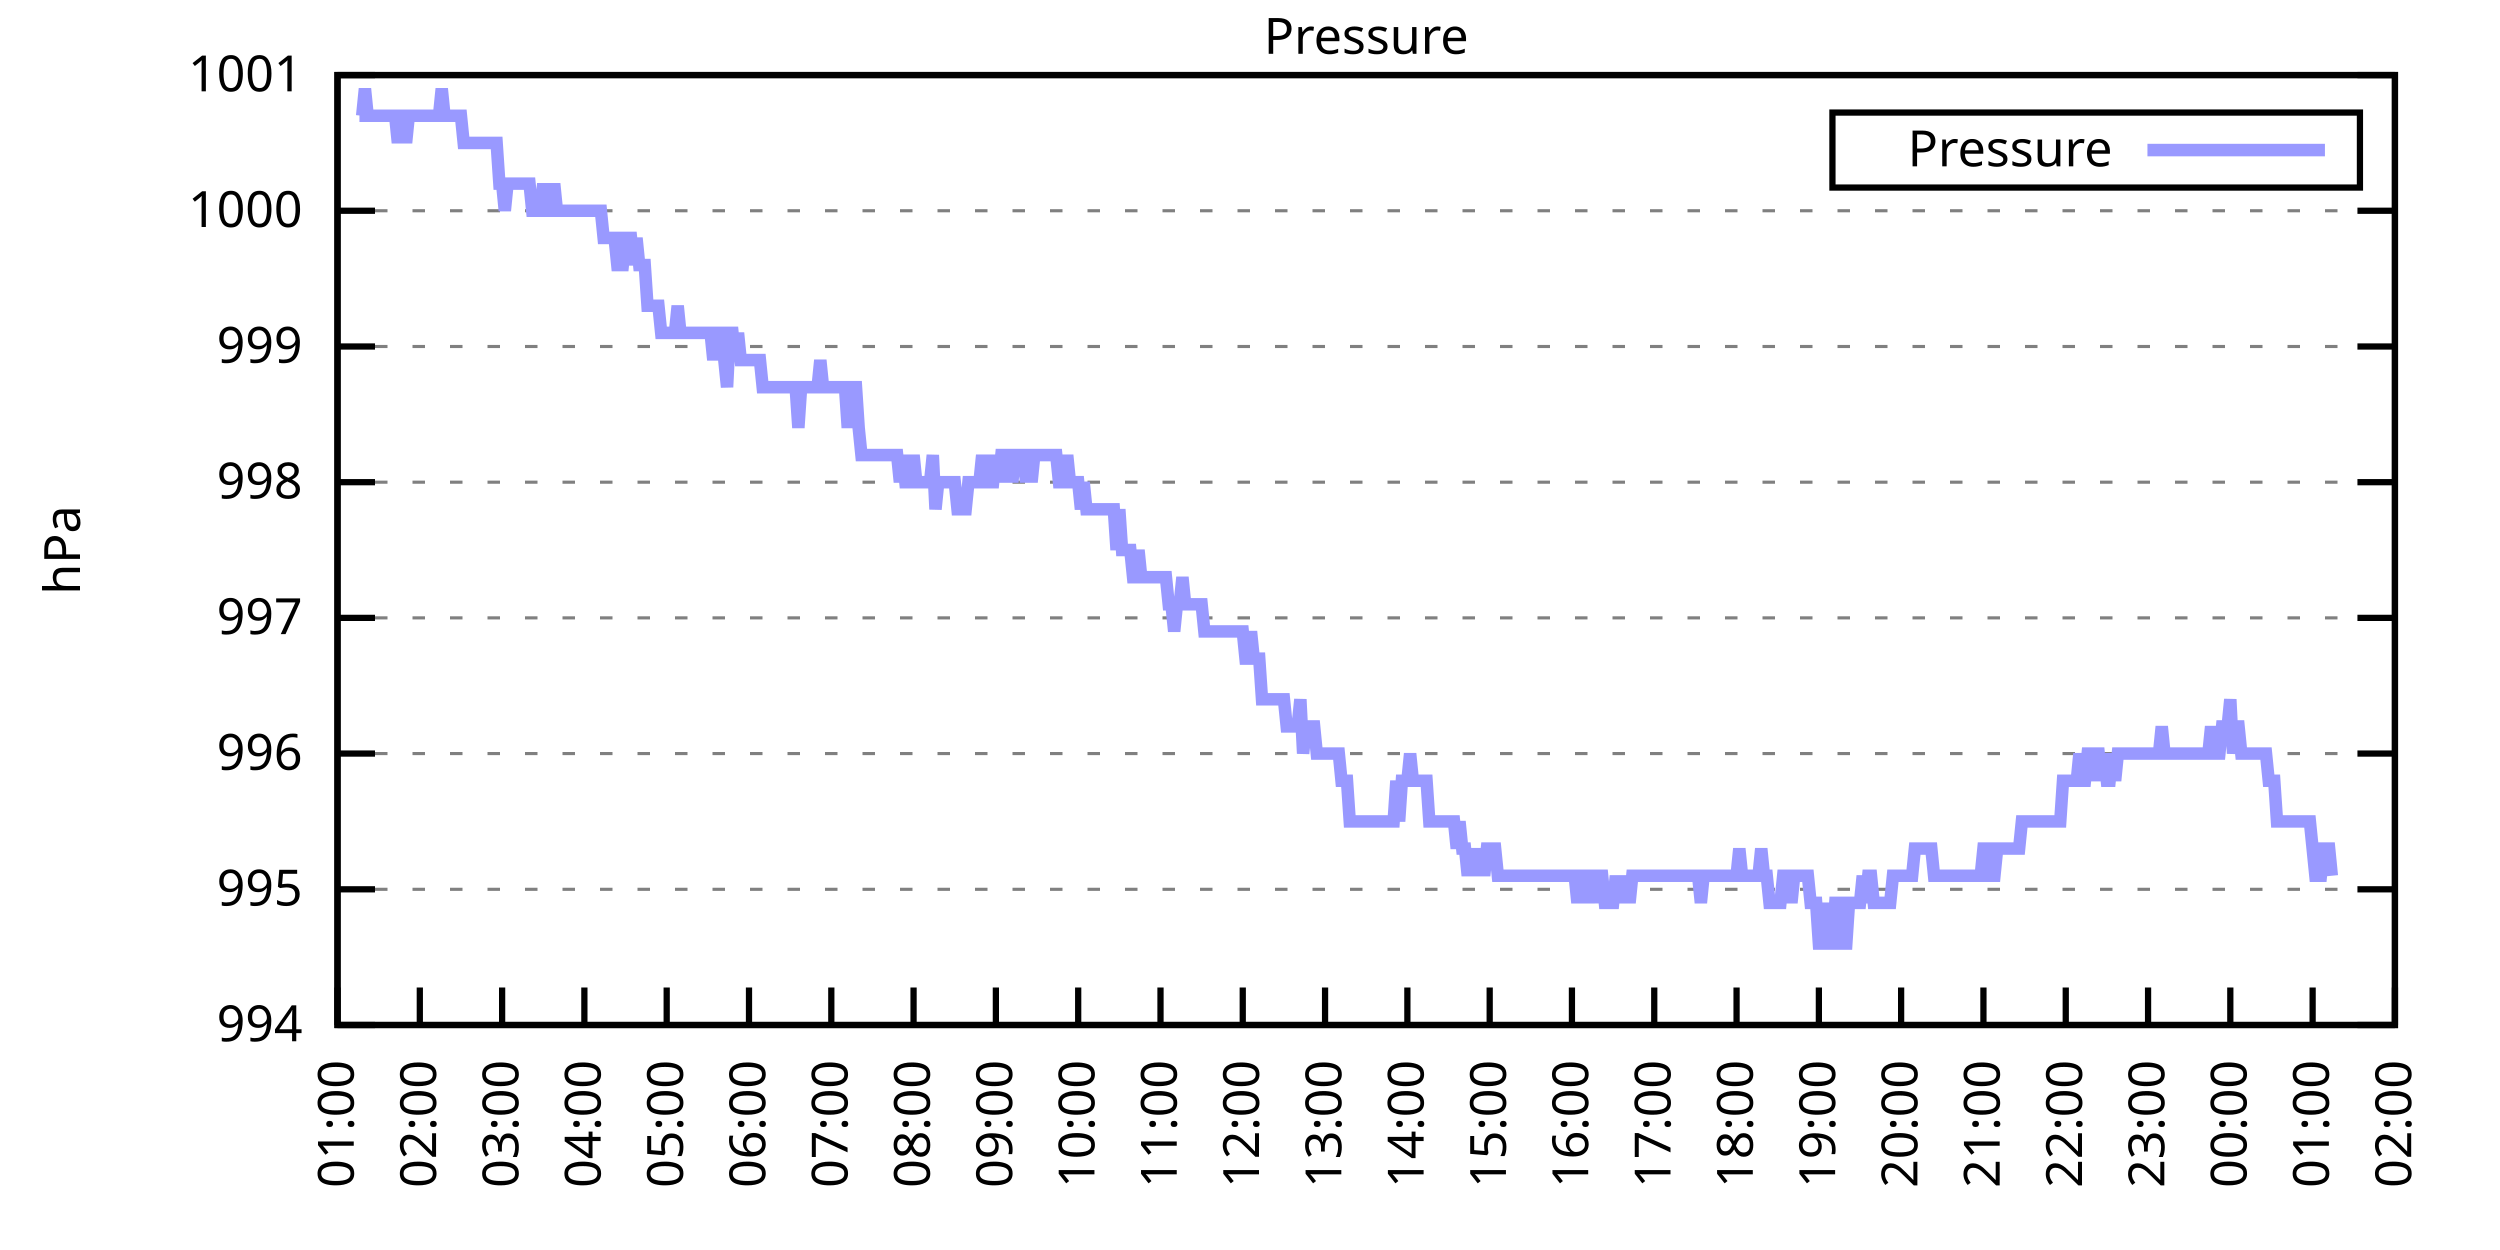
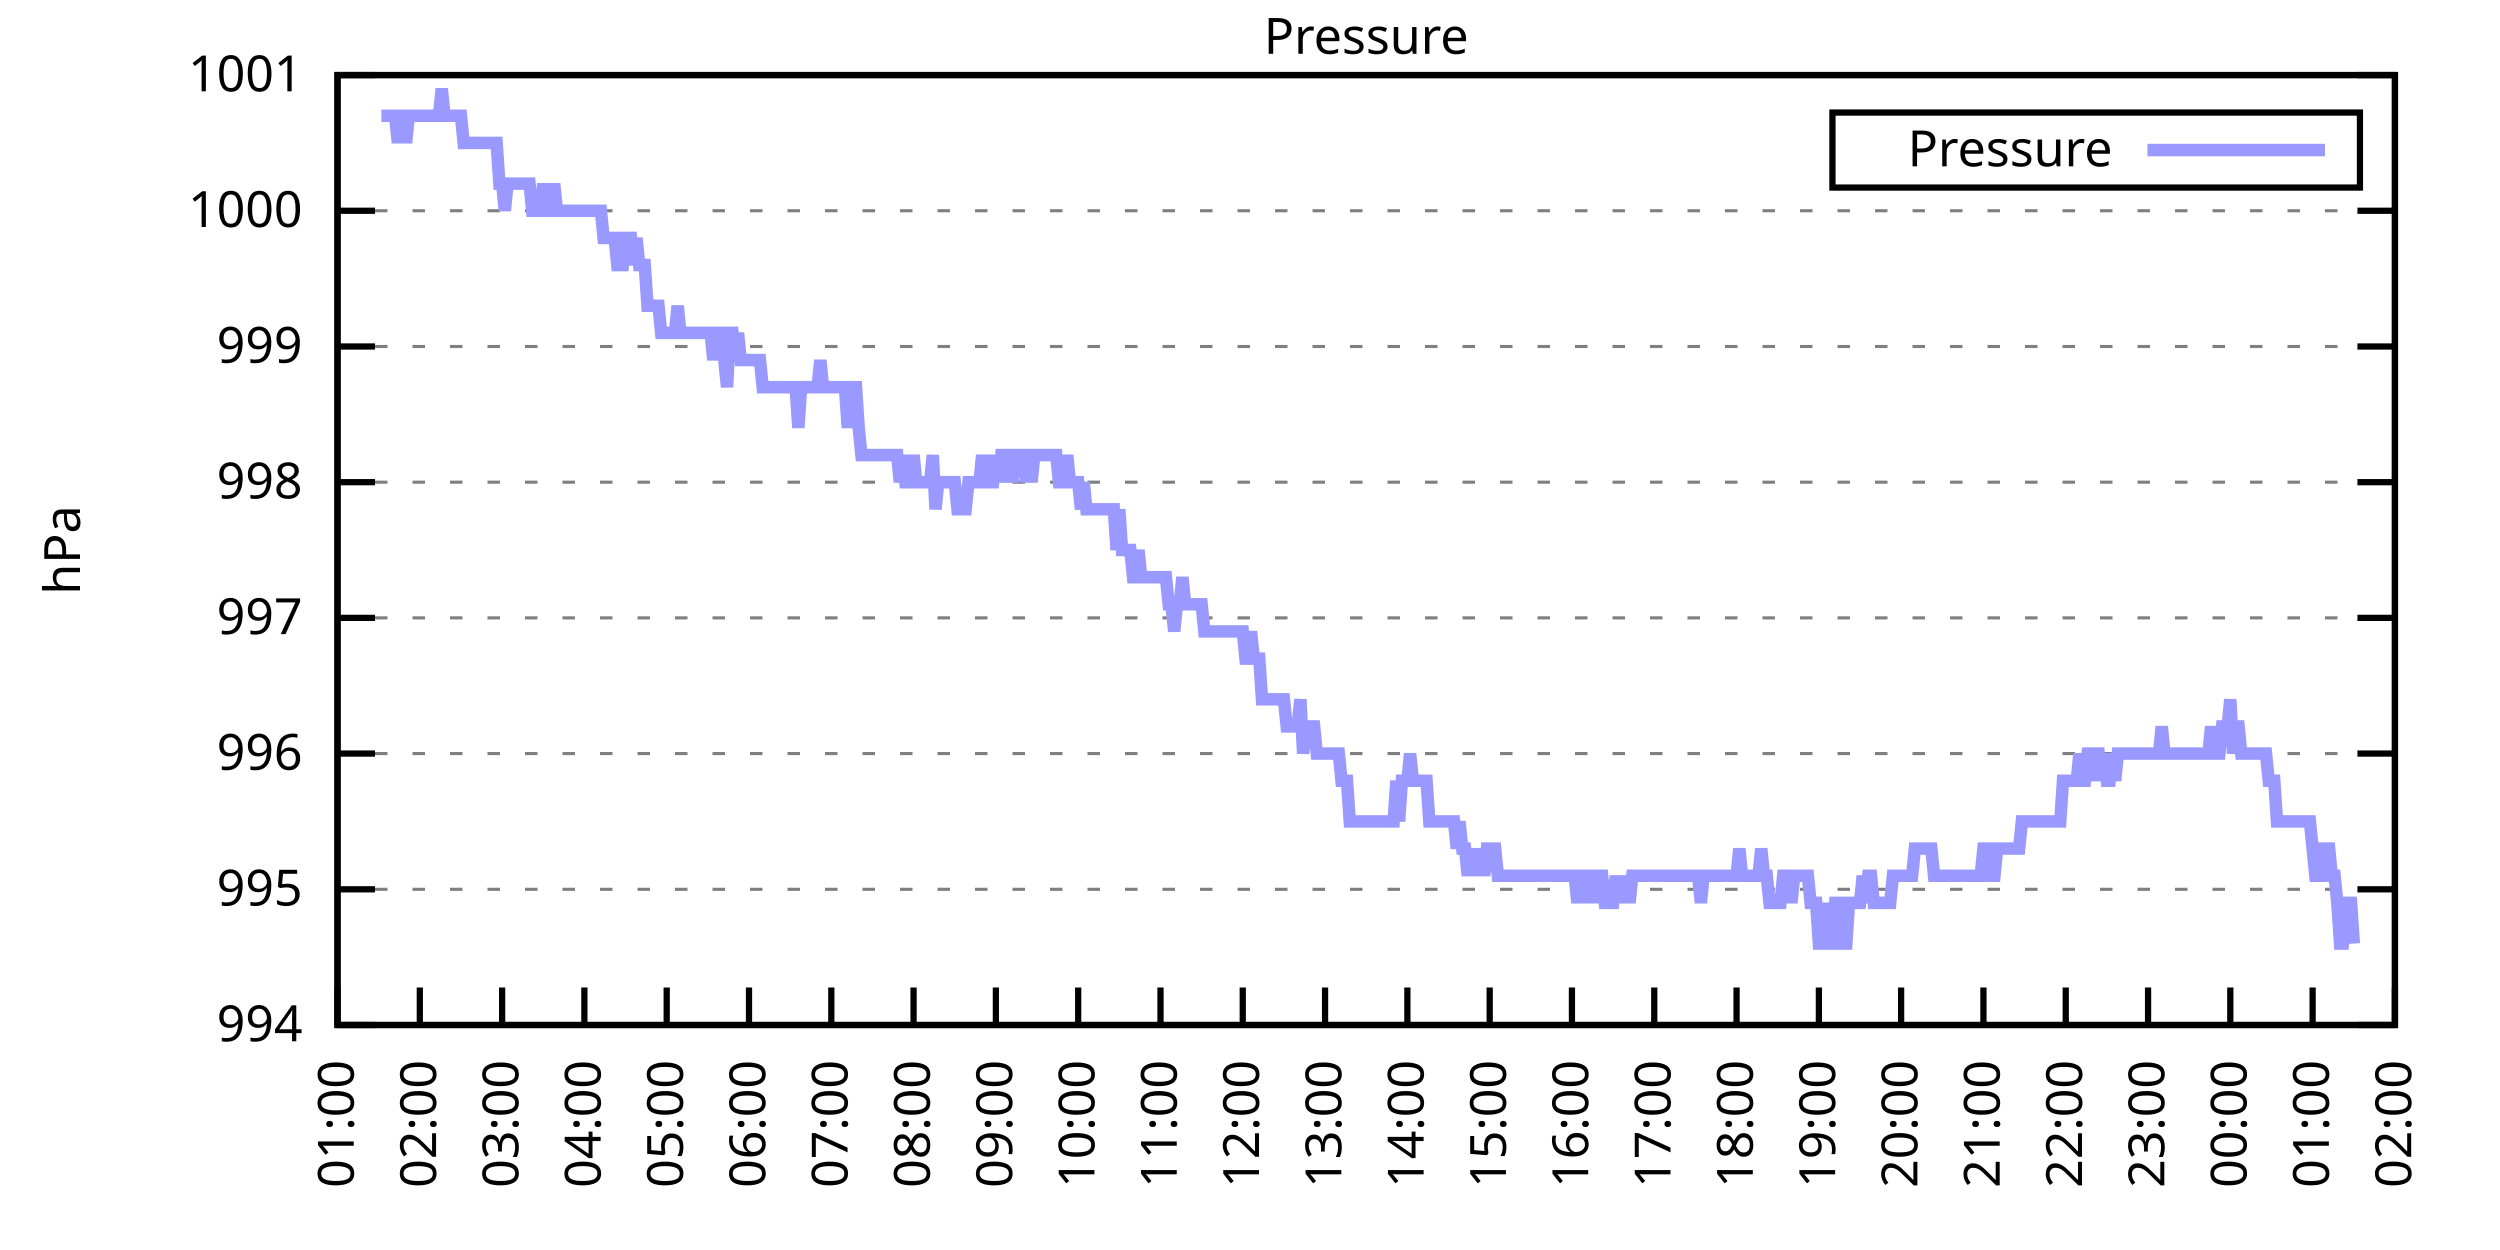
<svg xmlns="http://www.w3.org/2000/svg" xmlns:xlink="http://www.w3.org/1999/xlink" width="400" height="200" viewBox="0 0 400 200">
  <g id="gnuplot_canvas">
    <rect x="0" y="0" width="400" height="200" fill="none" />
    <defs>
      <circle id="gpDot" r="0.5" stroke-width="0.5" stroke="currentColor" />
      <path id="gpPt0" stroke-width="0.333" stroke="currentColor" d="M-1,0 h2 M0,-1 v2" />
      <path id="gpPt1" stroke-width="0.333" stroke="currentColor" d="M-1,-1 L1,1 M1,-1 L-1,1" />
      <path id="gpPt2" stroke-width="0.333" stroke="currentColor" d="M-1,0 L1,0 M0,-1 L0,1 M-1,-1 L1,1 M-1,1 L1,-1" />
      <rect id="gpPt3" stroke-width="0.333" stroke="currentColor" x="-1" y="-1" width="2" height="2" />
      <rect id="gpPt4" stroke-width="0.333" stroke="currentColor" fill="currentColor" x="-1" y="-1" width="2" height="2" />
      <circle id="gpPt5" stroke-width="0.333" stroke="currentColor" cx="0" cy="0" r="1" />
      <use xlink:href="#gpPt5" id="gpPt6" fill="currentColor" stroke="none" />
      <path id="gpPt7" stroke-width="0.333" stroke="currentColor" d="M0,-1.33 L-1.33,0.67 L1.33,0.67 z" />
      <use xlink:href="#gpPt7" id="gpPt8" fill="currentColor" stroke="none" />
      <use xlink:href="#gpPt7" id="gpPt9" stroke="currentColor" transform="rotate(180)" />
      <use xlink:href="#gpPt9" id="gpPt10" fill="currentColor" stroke="none" />
      <use xlink:href="#gpPt3" id="gpPt11" stroke="currentColor" transform="rotate(45)" />
      <use xlink:href="#gpPt11" id="gpPt12" fill="currentColor" stroke="none" />
      <path id="gpPt13" stroke-width="0.333" stroke="currentColor" d="M0,1.330 L1.265,0.411 L0.782,-1.067 L-0.782,-1.076 L-1.265,0.411 z" />
      <use xlink:href="#gpPt13" id="gpPt14" fill="currentColor" stroke="none" />
      <filter id="textbox" filterUnits="objectBoundingBox" x="0" y="0" height="1" width="1">
        <feFlood flood-color="white" flood-opacity="1" result="bgnd" />
        <feComposite in="SourceGraphic" in2="bgnd" operator="atop" />
      </filter>
      <filter id="greybox" filterUnits="objectBoundingBox" x="0" y="0" height="1" width="1">
        <feFlood flood-color="lightgrey" flood-opacity="1" result="grey" />
        <feComposite in="SourceGraphic" in2="grey" operator="atop" />
      </filter>
    </defs>
    <g fill="none" color="white" stroke="currentColor" stroke-width="1.00" stroke-linecap="butt" stroke-linejoin="miter">
</g>
    <g fill="none" color="black" stroke="currentColor" stroke-width="1.00" stroke-linecap="butt" stroke-linejoin="miter">
      <g stroke="none" shape-rendering="crispEdges">
        <polygon fill="rgb(255, 255, 255)" points="54.00,164.00 383.18,164.00 383.18,12.02 54.00,12.02 " />
      </g>
    </g>
    <g fill="none" color="black" stroke="currentColor" stroke-width="1.00" stroke-linecap="butt" stroke-linejoin="miter">
</g>
    <g fill="none" color="black" stroke="black" stroke-width="0.50" stroke-linecap="butt" stroke-linejoin="miter">
</g>
    <g fill="none" color="gray" stroke="currentColor" stroke-width="0.50" stroke-linecap="butt" stroke-linejoin="miter">
      <path stroke="gray" stroke-dasharray="2,4" class="gridline" d="M54.00,164.00 L383.19,164.00  " />
    </g>
    <g fill="none" color="gray" stroke="gray" stroke-width="1.00" stroke-linecap="butt" stroke-linejoin="miter">
</g>
    <g fill="none" color="black" stroke="currentColor" stroke-width="1.00" stroke-linecap="butt" stroke-linejoin="miter">
      <path stroke="black" d="M54.00,164.00 L60.00,164.00 M383.19,164.00 L377.19,164.00  " />
      <g transform="translate(48.40,166.60)" stroke="none" fill="black" font-family="Sans" font-size="8.00" text-anchor="end">
        <text>
          <tspan font-family="Sans"> 994</tspan>
        </text>
      </g>
    </g>
    <g fill="none" color="black" stroke="currentColor" stroke-width="1.00" stroke-linecap="butt" stroke-linejoin="miter">
</g>
    <g fill="none" color="black" stroke="black" stroke-width="0.50" stroke-linecap="butt" stroke-linejoin="miter">
</g>
    <g fill="none" color="gray" stroke="currentColor" stroke-width="0.50" stroke-linecap="butt" stroke-linejoin="miter">
      <path stroke="gray" stroke-dasharray="2,4" class="gridline" d="M54.00,142.29 L383.19,142.29  " />
    </g>
    <g fill="none" color="gray" stroke="gray" stroke-width="1.00" stroke-linecap="butt" stroke-linejoin="miter">
</g>
    <g fill="none" color="black" stroke="currentColor" stroke-width="1.00" stroke-linecap="butt" stroke-linejoin="miter">
      <path stroke="black" d="M54.00,142.29 L60.00,142.29 M383.19,142.29 L377.19,142.29  " />
      <g transform="translate(48.40,144.89)" stroke="none" fill="black" font-family="Sans" font-size="8.00" text-anchor="end">
        <text>
          <tspan font-family="Sans"> 995</tspan>
        </text>
      </g>
    </g>
    <g fill="none" color="black" stroke="currentColor" stroke-width="1.00" stroke-linecap="butt" stroke-linejoin="miter">
</g>
    <g fill="none" color="black" stroke="black" stroke-width="0.50" stroke-linecap="butt" stroke-linejoin="miter">
</g>
    <g fill="none" color="gray" stroke="currentColor" stroke-width="0.50" stroke-linecap="butt" stroke-linejoin="miter">
      <path stroke="gray" stroke-dasharray="2,4" class="gridline" d="M54.00,120.57 L383.19,120.57  " />
    </g>
    <g fill="none" color="gray" stroke="gray" stroke-width="1.00" stroke-linecap="butt" stroke-linejoin="miter">
</g>
    <g fill="none" color="black" stroke="currentColor" stroke-width="1.00" stroke-linecap="butt" stroke-linejoin="miter">
      <path stroke="black" d="M54.00,120.57 L60.00,120.57 M383.19,120.57 L377.19,120.57  " />
      <g transform="translate(48.40,123.17)" stroke="none" fill="black" font-family="Sans" font-size="8.00" text-anchor="end">
        <text>
          <tspan font-family="Sans"> 996</tspan>
        </text>
      </g>
    </g>
    <g fill="none" color="black" stroke="currentColor" stroke-width="1.00" stroke-linecap="butt" stroke-linejoin="miter">
</g>
    <g fill="none" color="black" stroke="black" stroke-width="0.50" stroke-linecap="butt" stroke-linejoin="miter">
</g>
    <g fill="none" color="gray" stroke="currentColor" stroke-width="0.50" stroke-linecap="butt" stroke-linejoin="miter">
      <path stroke="gray" stroke-dasharray="2,4" class="gridline" d="M54.00,98.86 L383.19,98.86  " />
    </g>
    <g fill="none" color="gray" stroke="gray" stroke-width="1.00" stroke-linecap="butt" stroke-linejoin="miter">
</g>
    <g fill="none" color="black" stroke="currentColor" stroke-width="1.00" stroke-linecap="butt" stroke-linejoin="miter">
      <path stroke="black" d="M54.00,98.86 L60.00,98.86 M383.19,98.86 L377.19,98.86  " />
      <g transform="translate(48.40,101.46)" stroke="none" fill="black" font-family="Sans" font-size="8.00" text-anchor="end">
        <text>
          <tspan font-family="Sans"> 997</tspan>
        </text>
      </g>
    </g>
    <g fill="none" color="black" stroke="currentColor" stroke-width="1.00" stroke-linecap="butt" stroke-linejoin="miter">
</g>
    <g fill="none" color="black" stroke="black" stroke-width="0.50" stroke-linecap="butt" stroke-linejoin="miter">
</g>
    <g fill="none" color="gray" stroke="currentColor" stroke-width="0.50" stroke-linecap="butt" stroke-linejoin="miter">
      <path stroke="gray" stroke-dasharray="2,4" class="gridline" d="M54.00,77.15 L383.19,77.15  " />
    </g>
    <g fill="none" color="gray" stroke="gray" stroke-width="1.00" stroke-linecap="butt" stroke-linejoin="miter">
</g>
    <g fill="none" color="black" stroke="currentColor" stroke-width="1.00" stroke-linecap="butt" stroke-linejoin="miter">
      <path stroke="black" d="M54.00,77.15 L60.00,77.15 M383.19,77.15 L377.19,77.15  " />
      <g transform="translate(48.40,79.75)" stroke="none" fill="black" font-family="Sans" font-size="8.00" text-anchor="end">
        <text>
          <tspan font-family="Sans"> 998</tspan>
        </text>
      </g>
    </g>
    <g fill="none" color="black" stroke="currentColor" stroke-width="1.00" stroke-linecap="butt" stroke-linejoin="miter">
</g>
    <g fill="none" color="black" stroke="black" stroke-width="0.50" stroke-linecap="butt" stroke-linejoin="miter">
</g>
    <g fill="none" color="gray" stroke="currentColor" stroke-width="0.50" stroke-linecap="butt" stroke-linejoin="miter">
      <path stroke="gray" stroke-dasharray="2,4" class="gridline" d="M54.00,55.44 L383.19,55.44  " />
    </g>
    <g fill="none" color="gray" stroke="gray" stroke-width="1.00" stroke-linecap="butt" stroke-linejoin="miter">
</g>
    <g fill="none" color="black" stroke="currentColor" stroke-width="1.00" stroke-linecap="butt" stroke-linejoin="miter">
      <path stroke="black" d="M54.00,55.44 L60.00,55.44 M383.19,55.44 L377.19,55.44  " />
      <g transform="translate(48.40,58.04)" stroke="none" fill="black" font-family="Sans" font-size="8.00" text-anchor="end">
        <text>
          <tspan font-family="Sans"> 999</tspan>
        </text>
      </g>
    </g>
    <g fill="none" color="black" stroke="currentColor" stroke-width="1.00" stroke-linecap="butt" stroke-linejoin="miter">
</g>
    <g fill="none" color="black" stroke="black" stroke-width="0.50" stroke-linecap="butt" stroke-linejoin="miter">
</g>
    <g fill="none" color="gray" stroke="currentColor" stroke-width="0.50" stroke-linecap="butt" stroke-linejoin="miter">
      <path stroke="gray" stroke-dasharray="2,4" class="gridline" d="M54.00,33.72 L383.19,33.72  " />
    </g>
    <g fill="none" color="gray" stroke="gray" stroke-width="1.00" stroke-linecap="butt" stroke-linejoin="miter">
</g>
    <g fill="none" color="black" stroke="currentColor" stroke-width="1.00" stroke-linecap="butt" stroke-linejoin="miter">
      <path stroke="black" d="M54.00,33.72 L60.00,33.72 M383.19,33.72 L377.19,33.72  " />
      <g transform="translate(48.40,36.32)" stroke="none" fill="black" font-family="Sans" font-size="8.00" text-anchor="end">
        <text>
          <tspan font-family="Sans"> 1000</tspan>
        </text>
      </g>
    </g>
    <g fill="none" color="black" stroke="currentColor" stroke-width="1.00" stroke-linecap="butt" stroke-linejoin="miter">
</g>
    <g fill="none" color="black" stroke="black" stroke-width="0.50" stroke-linecap="butt" stroke-linejoin="miter">
</g>
    <g fill="none" color="gray" stroke="currentColor" stroke-width="0.50" stroke-linecap="butt" stroke-linejoin="miter">
      <path stroke="gray" stroke-dasharray="2,4" class="gridline" d="M54.00,12.01 L383.19,12.01  " />
    </g>
    <g fill="none" color="gray" stroke="gray" stroke-width="1.00" stroke-linecap="butt" stroke-linejoin="miter">
</g>
    <g fill="none" color="black" stroke="currentColor" stroke-width="1.00" stroke-linecap="butt" stroke-linejoin="miter">
      <path stroke="black" d="M54.00,12.01 L60.00,12.01 M383.19,12.01 L377.19,12.01  " />
      <g transform="translate(48.40,14.61)" stroke="none" fill="black" font-family="Sans" font-size="8.00" text-anchor="end">
        <text>
          <tspan font-family="Sans"> 1001</tspan>
        </text>
      </g>
    </g>
    <g fill="none" color="black" stroke="currentColor" stroke-width="1.00" stroke-linecap="butt" stroke-linejoin="miter">
      <path stroke="black" d="M54.00,164.00 L54.00,158.00  " />
      <g transform="translate(56.60,169.60) rotate(270.00)" stroke="none" fill="black" font-family="Sans" font-size="8.00" text-anchor="end">
        <text>
          <tspan font-family="Sans">01:00</tspan>
        </text>
      </g>
    </g>
    <g fill="none" color="black" stroke="currentColor" stroke-width="1.00" stroke-linecap="butt" stroke-linejoin="miter">
      <path stroke="black" d="M67.17,164.00 L67.17,158.00  " />
      <g transform="translate(69.77,169.60) rotate(270.00)" stroke="none" fill="black" font-family="Sans" font-size="8.00" text-anchor="end">
        <text>
          <tspan font-family="Sans">02:00</tspan>
        </text>
      </g>
    </g>
    <g fill="none" color="black" stroke="currentColor" stroke-width="1.00" stroke-linecap="butt" stroke-linejoin="miter">
      <path stroke="black" d="M80.34,164.00 L80.34,158.00  " />
      <g transform="translate(82.94,169.60) rotate(270.00)" stroke="none" fill="black" font-family="Sans" font-size="8.00" text-anchor="end">
        <text>
          <tspan font-family="Sans">03:00</tspan>
        </text>
      </g>
    </g>
    <g fill="none" color="black" stroke="currentColor" stroke-width="1.00" stroke-linecap="butt" stroke-linejoin="miter">
      <path stroke="black" d="M93.50,164.00 L93.50,158.00  " />
      <g transform="translate(96.10,169.60) rotate(270.00)" stroke="none" fill="black" font-family="Sans" font-size="8.00" text-anchor="end">
        <text>
          <tspan font-family="Sans">04:00</tspan>
        </text>
      </g>
    </g>
    <g fill="none" color="black" stroke="currentColor" stroke-width="1.00" stroke-linecap="butt" stroke-linejoin="miter">
      <path stroke="black" d="M106.67,164.00 L106.67,158.00  " />
      <g transform="translate(109.27,169.60) rotate(270.00)" stroke="none" fill="black" font-family="Sans" font-size="8.00" text-anchor="end">
        <text>
          <tspan font-family="Sans">05:00</tspan>
        </text>
      </g>
    </g>
    <g fill="none" color="black" stroke="currentColor" stroke-width="1.00" stroke-linecap="butt" stroke-linejoin="miter">
      <path stroke="black" d="M119.84,164.00 L119.84,158.00  " />
      <g transform="translate(122.44,169.60) rotate(270.00)" stroke="none" fill="black" font-family="Sans" font-size="8.00" text-anchor="end">
        <text>
          <tspan font-family="Sans">06:00</tspan>
        </text>
      </g>
    </g>
    <g fill="none" color="black" stroke="currentColor" stroke-width="1.00" stroke-linecap="butt" stroke-linejoin="miter">
      <path stroke="black" d="M133.01,164.00 L133.01,158.00  " />
      <g transform="translate(135.61,169.60) rotate(270.00)" stroke="none" fill="black" font-family="Sans" font-size="8.00" text-anchor="end">
        <text>
          <tspan font-family="Sans">07:00</tspan>
        </text>
      </g>
    </g>
    <g fill="none" color="black" stroke="currentColor" stroke-width="1.00" stroke-linecap="butt" stroke-linejoin="miter">
      <path stroke="black" d="M146.17,164.00 L146.17,158.00  " />
      <g transform="translate(148.77,169.60) rotate(270.00)" stroke="none" fill="black" font-family="Sans" font-size="8.00" text-anchor="end">
        <text>
          <tspan font-family="Sans">08:00</tspan>
        </text>
      </g>
    </g>
    <g fill="none" color="black" stroke="currentColor" stroke-width="1.00" stroke-linecap="butt" stroke-linejoin="miter">
      <path stroke="black" d="M159.34,164.00 L159.34,158.00  " />
      <g transform="translate(161.94,169.60) rotate(270.00)" stroke="none" fill="black" font-family="Sans" font-size="8.00" text-anchor="end">
        <text>
          <tspan font-family="Sans">09:00</tspan>
        </text>
      </g>
    </g>
    <g fill="none" color="black" stroke="currentColor" stroke-width="1.00" stroke-linecap="butt" stroke-linejoin="miter">
      <path stroke="black" d="M172.51,164.00 L172.51,158.00  " />
      <g transform="translate(175.11,169.60) rotate(270.00)" stroke="none" fill="black" font-family="Sans" font-size="8.00" text-anchor="end">
        <text>
          <tspan font-family="Sans">10:00</tspan>
        </text>
      </g>
    </g>
    <g fill="none" color="black" stroke="currentColor" stroke-width="1.00" stroke-linecap="butt" stroke-linejoin="miter">
      <path stroke="black" d="M185.68,164.00 L185.68,158.00  " />
      <g transform="translate(188.28,169.60) rotate(270.00)" stroke="none" fill="black" font-family="Sans" font-size="8.00" text-anchor="end">
        <text>
          <tspan font-family="Sans">11:00</tspan>
        </text>
      </g>
    </g>
    <g fill="none" color="black" stroke="currentColor" stroke-width="1.00" stroke-linecap="butt" stroke-linejoin="miter">
      <path stroke="black" d="M198.84,164.00 L198.84,158.00  " />
      <g transform="translate(201.44,169.60) rotate(270.00)" stroke="none" fill="black" font-family="Sans" font-size="8.00" text-anchor="end">
        <text>
          <tspan font-family="Sans">12:00</tspan>
        </text>
      </g>
    </g>
    <g fill="none" color="black" stroke="currentColor" stroke-width="1.00" stroke-linecap="butt" stroke-linejoin="miter">
      <path stroke="black" d="M212.01,164.00 L212.01,158.00  " />
      <g transform="translate(214.61,169.60) rotate(270.00)" stroke="none" fill="black" font-family="Sans" font-size="8.00" text-anchor="end">
        <text>
          <tspan font-family="Sans">13:00</tspan>
        </text>
      </g>
    </g>
    <g fill="none" color="black" stroke="currentColor" stroke-width="1.00" stroke-linecap="butt" stroke-linejoin="miter">
      <path stroke="black" d="M225.18,164.00 L225.18,158.00  " />
      <g transform="translate(227.78,169.60) rotate(270.00)" stroke="none" fill="black" font-family="Sans" font-size="8.00" text-anchor="end">
        <text>
          <tspan font-family="Sans">14:00</tspan>
        </text>
      </g>
    </g>
    <g fill="none" color="black" stroke="currentColor" stroke-width="1.00" stroke-linecap="butt" stroke-linejoin="miter">
      <path stroke="black" d="M238.35,164.00 L238.35,158.00  " />
      <g transform="translate(240.95,169.60) rotate(270.00)" stroke="none" fill="black" font-family="Sans" font-size="8.00" text-anchor="end">
        <text>
          <tspan font-family="Sans">15:00</tspan>
        </text>
      </g>
    </g>
    <g fill="none" color="black" stroke="currentColor" stroke-width="1.00" stroke-linecap="butt" stroke-linejoin="miter">
      <path stroke="black" d="M251.51,164.00 L251.51,158.00  " />
      <g transform="translate(254.11,169.60) rotate(270.00)" stroke="none" fill="black" font-family="Sans" font-size="8.00" text-anchor="end">
        <text>
          <tspan font-family="Sans">16:00</tspan>
        </text>
      </g>
    </g>
    <g fill="none" color="black" stroke="currentColor" stroke-width="1.00" stroke-linecap="butt" stroke-linejoin="miter">
      <path stroke="black" d="M264.68,164.00 L264.68,158.00  " />
      <g transform="translate(267.28,169.60) rotate(270.00)" stroke="none" fill="black" font-family="Sans" font-size="8.00" text-anchor="end">
        <text>
          <tspan font-family="Sans">17:00</tspan>
        </text>
      </g>
    </g>
    <g fill="none" color="black" stroke="currentColor" stroke-width="1.00" stroke-linecap="butt" stroke-linejoin="miter">
      <path stroke="black" d="M277.85,164.00 L277.85,158.00  " />
      <g transform="translate(280.45,169.60) rotate(270.00)" stroke="none" fill="black" font-family="Sans" font-size="8.00" text-anchor="end">
        <text>
          <tspan font-family="Sans">18:00</tspan>
        </text>
      </g>
    </g>
    <g fill="none" color="black" stroke="currentColor" stroke-width="1.00" stroke-linecap="butt" stroke-linejoin="miter">
      <path stroke="black" d="M291.02,164.00 L291.02,158.00  " />
      <g transform="translate(293.62,169.60) rotate(270.00)" stroke="none" fill="black" font-family="Sans" font-size="8.00" text-anchor="end">
        <text>
          <tspan font-family="Sans">19:00</tspan>
        </text>
      </g>
    </g>
    <g fill="none" color="black" stroke="currentColor" stroke-width="1.00" stroke-linecap="butt" stroke-linejoin="miter">
      <path stroke="black" d="M304.18,164.00 L304.18,158.00  " />
      <g transform="translate(306.78,169.60) rotate(270.00)" stroke="none" fill="black" font-family="Sans" font-size="8.00" text-anchor="end">
        <text>
          <tspan font-family="Sans">20:00</tspan>
        </text>
      </g>
    </g>
    <g fill="none" color="black" stroke="currentColor" stroke-width="1.00" stroke-linecap="butt" stroke-linejoin="miter">
      <path stroke="black" d="M317.35,164.00 L317.35,158.00  " />
      <g transform="translate(319.95,169.60) rotate(270.00)" stroke="none" fill="black" font-family="Sans" font-size="8.00" text-anchor="end">
        <text>
          <tspan font-family="Sans">21:00</tspan>
        </text>
      </g>
    </g>
    <g fill="none" color="black" stroke="currentColor" stroke-width="1.00" stroke-linecap="butt" stroke-linejoin="miter">
      <path stroke="black" d="M330.52,164.00 L330.52,158.00  " />
      <g transform="translate(333.12,169.60) rotate(270.00)" stroke="none" fill="black" font-family="Sans" font-size="8.00" text-anchor="end">
        <text>
          <tspan font-family="Sans">22:00</tspan>
        </text>
      </g>
    </g>
    <g fill="none" color="black" stroke="currentColor" stroke-width="1.00" stroke-linecap="butt" stroke-linejoin="miter">
      <path stroke="black" d="M343.69,164.00 L343.69,158.00  " />
      <g transform="translate(346.29,169.60) rotate(270.00)" stroke="none" fill="black" font-family="Sans" font-size="8.00" text-anchor="end">
        <text>
          <tspan font-family="Sans">23:00</tspan>
        </text>
      </g>
    </g>
    <g fill="none" color="black" stroke="currentColor" stroke-width="1.00" stroke-linecap="butt" stroke-linejoin="miter">
      <path stroke="black" d="M356.85,164.00 L356.85,158.00  " />
      <g transform="translate(359.45,169.60) rotate(270.00)" stroke="none" fill="black" font-family="Sans" font-size="8.00" text-anchor="end">
        <text>
          <tspan font-family="Sans">00:00</tspan>
        </text>
      </g>
    </g>
    <g fill="none" color="black" stroke="currentColor" stroke-width="1.00" stroke-linecap="butt" stroke-linejoin="miter">
      <path stroke="black" d="M370.02,164.00 L370.02,158.00  " />
      <g transform="translate(372.62,169.60) rotate(270.00)" stroke="none" fill="black" font-family="Sans" font-size="8.00" text-anchor="end">
        <text>
          <tspan font-family="Sans">01:00</tspan>
        </text>
      </g>
    </g>
    <g fill="none" color="black" stroke="currentColor" stroke-width="1.00" stroke-linecap="butt" stroke-linejoin="miter">
      <path stroke="black" d="M383.19,164.00 L383.19,158.00  " />
      <g transform="translate(385.79,169.60) rotate(270.00)" stroke="none" fill="black" font-family="Sans" font-size="8.00" text-anchor="end">
        <text>
          <tspan font-family="Sans">02:00</tspan>
        </text>
      </g>
    </g>
    <g fill="none" color="black" stroke="currentColor" stroke-width="1.00" stroke-linecap="butt" stroke-linejoin="miter">
</g>
    <g fill="none" color="black" stroke="currentColor" stroke-width="1.00" stroke-linecap="butt" stroke-linejoin="miter">
      <path stroke="black" d="M54.00,12.01 L54.00,164.00 L383.19,164.00 L383.19,12.01 L54.00,12.01 Z  " />
    </g>
    <g fill="none" color="black" stroke="currentColor" stroke-width="1.00" stroke-linecap="butt" stroke-linejoin="miter">
</g>
    <g fill="none" color="black" stroke="currentColor" stroke-width="1.00" stroke-linecap="butt" stroke-linejoin="miter">
      <path stroke="black" d="M293.19,30.01 L293.19,18.01 L377.59,18.01 L377.59,30.01 L293.19,30.01 Z  " />
    </g>
    <g id="Pressure_plot_1">
      <g fill="none" color="white" stroke="black" stroke-width="2.00" stroke-linecap="butt" stroke-linejoin="miter">
</g>
      <g fill="none" color="black" stroke="currentColor" stroke-width="2.00" stroke-linecap="butt" stroke-linejoin="miter">
        <g transform="translate(337.99,26.61)" stroke="none" fill="black" font-family="Sans" font-size="8.00" text-anchor="end">
          <text>
            <tspan font-family="Sans">Pressure</tspan>
          </text>
        </g>
      </g>
      <g fill="none" color="black" stroke="currentColor" stroke-width="2.00" stroke-linecap="butt" stroke-linejoin="miter">
-         <path stroke="rgb(153, 153, 255)" d="M343.59,24.01 L371.99,24.01 M57.51,18.52 L57.95,18.52 L58.39,14.18 L58.83,18.52 L59.27,18.52 L59.71,18.52   L60.14,18.52 L60.58,18.52 L61.02,18.52 L61.46,18.52 L61.90,18.52 L62.34,18.52 L62.78,18.52 L63.22,18.52   L63.66,22.87 L64.10,18.52 L64.53,18.52 L64.97,22.87 L65.41,18.52 L65.85,18.52 L66.29,18.52 L66.73,18.52   L67.17,18.52 L67.61,18.52 L68.05,18.52 L68.48,18.52 L68.92,18.52 L69.36,18.52 L69.80,18.52 L70.24,18.52   L70.68,14.18 L71.12,18.52 L71.56,18.52 L72.00,18.52 L72.43,18.52 L72.87,18.52 L73.31,18.52 L73.75,18.52   L74.19,22.87 L74.63,22.87 L75.07,22.87 L75.51,22.87 L75.95,22.87 L76.38,22.87 L76.82,22.87 L77.26,22.87   L77.70,22.87 L78.14,22.87 L78.58,22.87 L79.02,22.87 L79.46,22.87 L79.90,29.38 L80.34,29.38 L80.77,33.72   L81.21,29.38 L81.65,29.38 L82.09,29.38 L82.53,29.38 L82.97,29.38 L83.41,29.38 L83.85,29.38 L84.29,29.38   L84.72,29.38 L85.16,33.72 L85.60,33.72 L86.04,33.72 L86.48,33.72 L86.92,29.38 L87.36,33.72 L87.80,33.72   L88.24,33.72 L88.67,29.38 L89.11,33.72 L89.55,33.72 L89.99,33.72 L90.43,33.72 L90.87,33.72 L91.31,33.72   L91.75,33.72 L92.19,33.72 L92.62,33.72 L93.06,33.72 L93.50,33.72 L93.94,33.72 L94.38,33.72 L94.82,33.72   L95.26,33.72 L95.70,33.72 L96.14,33.72 L96.58,38.07 L97.01,38.07 L97.45,38.07 L97.89,38.07 L98.33,38.07   L98.77,42.41 L99.21,42.41 L99.65,42.41 L100.09,38.07 L100.53,38.07 L100.96,38.07 L101.40,42.41 L101.84,38.07   L102.28,42.41 L102.72,42.41 L103.16,42.41 L103.60,48.92 L104.04,48.92 L104.48,48.92 L104.91,48.92 L105.35,48.92   L105.79,53.26 L106.23,53.26 L106.67,53.26 L107.11,53.26 L107.55,53.26 L107.99,53.26 L108.43,48.92 L108.87,53.26   L109.30,53.26 L109.74,53.26 L110.18,53.26 L110.62,53.26 L111.06,53.26 L111.50,53.26 L111.94,53.26 L112.38,53.26   L112.82,53.26 L113.25,53.26 L113.69,53.26 L114.13,57.61 L114.57,53.26 L115.01,53.26 L115.45,53.26 L115.89,57.61   L116.33,61.95 L116.77,53.26 L117.20,53.26 L117.64,57.61 L118.08,53.26 L118.52,57.61 L118.96,57.61 L119.40,57.61   L119.84,57.61 L120.28,57.61 L120.72,57.61 L121.15,57.61 L121.59,57.61 L122.03,61.95 L122.47,61.95 L122.91,61.95   L123.35,61.95 L123.79,61.95 L124.23,61.95 L124.67,61.95 L125.11,61.95 L125.54,61.95 L125.98,61.95 L126.42,61.95   L126.86,61.95 L127.30,61.95 L127.74,68.46 L128.18,61.95 L128.62,61.95 L129.06,61.95 L129.49,61.95 L129.93,61.95   L130.37,61.95 L130.81,61.95 L131.25,57.61 L131.69,61.95 L132.13,61.95 L132.57,61.95 L133.01,61.95 L133.44,61.95   L133.88,61.95 L134.32,61.95 L134.76,61.95 L135.20,61.95 L135.64,68.46 L136.08,61.95 L136.52,61.95 L136.96,61.95   L137.39,68.46 L137.83,72.81 L138.27,72.81 L138.71,72.81 L139.15,72.81 L139.59,72.81 L140.03,72.81 L140.47,72.81   L140.91,72.81 L141.35,72.81 L141.78,72.81 L142.22,72.81 L142.66,72.81 L143.10,72.81 L143.54,72.81 L143.98,77.15   L144.42,72.81 L144.86,77.15 L145.30,77.15 L145.73,77.15 L146.17,72.81 L146.61,77.15 L147.05,77.15 L147.49,77.15   L147.93,77.15 L148.37,77.15 L148.81,77.15 L149.25,72.81 L149.68,81.49 L150.12,77.15 L150.56,77.15 L151.00,77.15   L151.44,77.15 L151.88,77.15 L152.32,77.15 L152.76,77.15 L153.20,81.49 L153.63,81.49 L154.07,81.49 L154.51,81.49   L154.95,77.15 L155.39,77.15 L155.83,77.15 L156.27,77.15 L156.71,77.15 L157.15,72.81 L157.59,77.15 L158.02,72.81   L158.46,77.15 L158.90,77.15 L159.34,72.81 L159.78,77.15 L160.22,72.81 L160.66,72.81 L161.10,77.15 L161.54,72.81   L161.97,77.15 L162.41,72.81 L162.85,72.81 L163.29,72.81 L163.73,72.81 L164.17,77.15 L164.61,72.81 L165.05,77.15   L165.49,72.81 L165.92,72.81 L166.36,72.81 L166.80,72.81 L167.24,72.81 L167.68,72.81 L168.12,72.81 L168.56,72.81   L169.00,72.81 L169.44,77.15 L169.87,77.15 L170.31,77.15 L170.75,72.81 L171.19,77.15 L171.63,77.15 L172.07,77.15   L172.51,77.15 L172.95,81.49 L173.39,77.15 L173.83,81.49 L174.26,81.49 L174.70,81.49 L175.14,81.49 L175.58,81.49   L176.02,81.49 L176.46,81.49 L176.90,81.49 L177.34,81.49 L177.78,81.49 L178.21,81.49 L178.65,88.00 L179.09,81.49   L179.53,88.00 L179.97,88.00 L180.41,88.00 L180.85,88.00 L181.29,92.35 L181.73,92.35 L182.16,88.00 L182.60,92.35   L183.04,92.35 L183.48,92.35 L183.92,92.35 L184.36,92.35 L184.80,92.35 L185.24,92.35 L185.68,92.35 L186.11,92.35   L186.55,92.35 L186.99,96.69 L187.43,96.69 L187.87,101.03 L188.31,96.69 L188.75,96.69 L189.19,92.35 L189.63,96.69   L190.07,96.69 L190.50,96.69 L190.94,96.69 L191.38,96.69 L191.82,96.69 L192.26,96.69 L192.70,101.03 L193.14,101.03   L193.58,101.03 L194.02,101.03 L194.45,101.03 L194.89,101.03 L195.33,101.03 L195.77,101.03 L196.21,101.03 L196.65,101.03   L197.09,101.03 L197.53,101.03 L197.97,101.03 L198.40,101.03 L198.84,101.03 L199.28,105.38 L199.72,105.38 L200.16,101.03   L200.60,105.38 L201.04,105.38 L201.48,105.38 L201.92,111.89 L202.35,111.89 L202.79,111.89 L203.23,111.89 L203.67,111.89   L204.11,111.89 L204.55,111.89 L204.99,111.89 L205.43,111.89 L205.87,116.23 L206.31,116.23 L206.74,116.23 L207.18,116.23   L207.62,116.23 L208.06,111.89 L208.50,120.57 L208.94,116.23 L209.38,116.23 L209.82,116.23 L210.26,116.23 L210.69,120.57   L211.13,120.57 L211.57,120.57 L212.01,120.57 L212.45,120.57 L212.89,120.57 L213.33,120.57 L213.77,120.57 L214.21,120.57   L214.64,124.92 L215.08,124.92 L215.52,124.92 L215.96,131.43 L216.40,131.43 L216.84,131.43 L217.28,131.43 L217.72,131.43   L218.16,131.43 L218.60,131.43 L219.03,131.43 L219.47,131.43 L219.91,131.43 L220.35,131.43 L220.79,131.43 L221.23,131.43   L221.67,131.43 L222.11,131.43 L222.55,131.43 L222.98,131.43 L223.42,124.92 L223.86,131.43 L224.30,124.92 L224.74,124.92   L225.18,124.92 L225.62,120.57 L226.06,124.92 L226.50,124.92 L226.93,124.92 L227.37,124.92 L227.81,124.92 L228.25,124.92   L228.69,131.43 L229.13,131.43 L229.57,131.43 L230.01,131.43 L230.45,131.43 L230.88,131.43 L231.32,131.43 L231.76,131.43   L232.20,131.43 L232.64,131.43 L233.08,135.77 L233.52,131.43 L233.96,135.77 L234.40,135.77 L234.84,140.12 L235.27,135.77   L235.71,140.12 L236.15,135.77 L236.59,140.12 L237.03,135.77 L237.47,140.12 L237.91,135.77 L238.35,135.77 L238.79,135.77   L239.22,135.77 L239.66,140.12 L240.10,140.12 L240.54,140.12 L240.98,140.12 L241.42,140.12 L241.86,140.12 L242.30,140.12   L242.74,140.12 L243.17,140.12 L243.61,140.12 L244.05,140.12 L244.49,140.12 L244.93,140.12 L245.37,140.12 L245.81,140.12   L246.25,140.12 L246.69,140.12 L247.12,140.12 L247.56,140.12 L248.00,140.12 L248.44,140.12 L248.88,140.12 L249.32,140.12   L249.76,140.12 L250.20,140.12 L250.64,140.12 L251.08,140.12 L251.51,140.12 L251.95,140.12 L252.39,144.46 L252.83,140.12   L253.27,140.12 L253.71,140.12 L254.15,144.46 L254.59,140.12 L255.03,140.12 L255.46,144.46 L255.90,140.12 L256.34,140.12   L256.78,144.46 L257.22,144.46 L257.66,144.46 L258.10,144.46 L258.54,140.12 L258.98,144.46 L259.41,140.12 L259.85,144.46   L260.29,140.12 L260.73,144.46 L261.17,140.12 L261.61,140.12 L262.05,140.12 L262.49,140.12 L262.93,140.12 L263.36,140.12   L263.80,140.12 L264.24,140.12 L264.68,140.12 L265.12,140.12 L265.56,140.12 L266.00,140.12 L266.44,140.12 L266.88,140.12   L267.32,140.12 L267.75,140.12 L268.19,140.12 L268.63,140.12 L269.07,140.12 L269.51,140.12 L269.95,140.12 L270.39,140.12   L270.83,140.12 L271.27,140.12 L271.70,140.12 L272.14,144.46 L272.58,140.12 L273.02,140.12 L273.46,140.12 L273.90,140.12   L274.34,140.12 L274.78,140.12 L275.22,140.12 L275.65,140.12 L276.09,140.12 L276.53,140.12 L276.97,140.12 L277.41,140.12   L277.85,140.12 L278.29,135.77 L278.73,140.12 L279.17,140.12 L279.60,140.12 L280.04,140.12 L280.48,140.12 L280.92,140.12   L281.36,140.12 L281.80,135.77 L282.24,140.12 L282.68,140.12 L283.12,144.46 L283.56,144.46 L283.99,144.46 L284.43,144.46   L284.87,144.46 L285.31,140.12 L285.75,140.12 L286.19,140.12 L286.63,144.46 L287.07,140.12 L287.51,140.12 L287.94,140.12   L288.38,140.12 L288.82,140.12 L289.26,140.12 L289.70,144.46 L290.14,144.46 L290.58,144.46 L291.02,150.97 L291.46,150.97   L291.89,150.97 L292.33,144.46 L292.77,150.97 L293.21,150.97 L293.65,144.46 L294.09,144.46 L294.53,150.97 L294.97,150.97   L295.41,150.97 L295.84,144.46 L296.28,144.46 L296.72,144.46 L297.16,144.46 L297.60,144.46 L298.04,140.12 L298.48,144.46   L298.92,140.12 L299.36,140.12 L299.80,144.46 L300.23,144.46 L300.67,144.46 L301.11,144.46 L301.55,144.46 L301.99,144.46   L302.43,144.46 L302.87,140.12 L303.31,140.12 L303.75,140.12 L304.18,140.12 L304.62,140.12 L305.06,140.12 L305.50,140.12   L305.94,140.12 L306.38,135.77 L306.82,135.77 L307.26,135.77 L307.70,135.77 L308.13,135.77 L308.57,135.77 L309.01,135.77   L309.45,140.12 L309.89,140.12 L310.33,140.12 L310.77,140.12 L311.21,140.12 L311.65,140.12 L312.08,140.12 L312.52,140.12   L312.96,140.12 L313.40,140.12 L313.84,140.12 L314.28,140.12 L314.72,140.12 L315.16,140.12 L315.60,140.12 L316.04,140.12   L316.47,140.12 L316.91,140.12 L317.35,135.77 L317.79,135.77 L318.23,135.77 L318.67,140.12 L319.11,140.12 L319.55,135.77   L319.99,135.77 L320.42,135.77 L320.86,135.77 L321.30,135.77 L321.74,135.77 L322.18,135.77 L322.62,135.77 L323.06,135.77   L323.50,131.43 L323.94,131.43 L324.37,131.43 L324.81,131.43 L325.25,131.43 L325.69,131.43 L326.13,131.43 L326.57,131.43   L327.01,131.43 L327.45,131.43 L327.89,131.43 L328.33,131.43 L328.76,131.43 L329.20,131.43 L329.64,131.43 L330.08,124.92   L330.52,124.92 L330.96,124.92 L331.40,124.92 L331.84,124.92 L332.28,124.92 L332.71,120.57 L333.15,124.92 L333.59,124.92   L334.03,120.57 L334.47,120.57 L334.91,124.92 L335.35,120.57 L335.79,120.57 L336.23,124.92 L336.66,120.57 L337.10,124.92   L337.54,124.92 L337.98,120.57 L338.42,124.92 L338.86,120.57 L339.30,120.57 L339.74,120.57 L340.18,120.57 L340.61,120.57   L341.05,120.57 L341.49,120.57 L341.93,120.57 L342.37,120.57 L342.81,120.57 L343.25,120.57 L343.69,120.57 L344.13,120.57   L344.57,120.57 L345.00,120.57 L345.44,120.57 L345.88,116.23 L346.32,120.57 L346.76,120.57 L347.20,120.57 L347.64,120.57   L348.08,120.57 L348.52,120.57 L348.95,120.57 L349.39,120.57 L349.83,120.57 L350.27,120.57 L350.71,120.57 L351.15,120.57   L351.59,120.57 L352.03,120.57 L352.47,120.57 L352.90,120.57 L353.34,120.57 L353.78,116.23 L354.22,120.57 L354.66,120.57   L355.10,120.57 L355.54,116.23 L355.98,116.23 L356.42,116.23 L356.85,111.89 L357.29,120.57 L357.73,116.23 L358.17,116.23   L358.61,120.57 L359.05,120.57 L359.49,120.57 L359.93,120.57 L360.37,120.57 L360.81,120.57 L361.24,120.57 L361.68,120.57   L362.12,120.57 L362.56,120.57 L363.00,124.92 L363.44,124.92 L363.88,124.92 L364.32,131.43 L364.76,131.43 L365.19,131.43   L365.63,131.43 L366.07,131.43 L366.51,131.43 L366.95,131.43 L367.39,131.43 L367.83,131.43 L368.27,131.43 L368.71,131.43   L369.14,131.43 L369.58,131.43 L370.02,135.77 L370.46,140.12 L370.90,140.12 L371.34,140.12 L371.78,135.77 L372.22,135.77   L372.66,135.77 L373.09,140.12  " />
+         <path stroke="rgb(153, 153, 255)" d="M343.59,24.01 L371.99,24.01 M61.02,18.52 L61.46,18.52 L61.90,18.52 L62.34,18.52 L62.78,18.52 L63.22,18.52   L63.66,22.87 L64.10,18.52 L64.53,18.52 L64.97,22.87 L65.41,18.52 L65.85,18.52 L66.29,18.52 L66.73,18.52   L67.17,18.52 L67.61,18.52 L68.05,18.52 L68.48,18.52 L68.92,18.52 L69.36,18.52 L69.80,18.52 L70.24,18.52   L70.68,14.18 L71.12,18.52 L71.56,18.52 L72.00,18.52 L72.43,18.52 L72.87,18.52 L73.31,18.52 L73.75,18.52   L74.19,22.87 L74.63,22.87 L75.07,22.87 L75.51,22.87 L75.95,22.87 L76.38,22.87 L76.82,22.87 L77.26,22.87   L77.70,22.87 L78.14,22.87 L78.58,22.87 L79.02,22.87 L79.46,22.87 L79.90,29.38 L80.34,29.38 L80.77,33.72   L81.21,29.38 L81.65,29.38 L82.09,29.38 L82.53,29.38 L82.97,29.38 L83.41,29.38 L83.85,29.38 L84.29,29.38   L84.72,29.38 L85.16,33.72 L85.60,33.72 L86.04,33.72 L86.48,33.72 L86.92,29.38 L87.36,33.72 L87.80,33.72   L88.24,33.72 L88.67,29.38 L89.11,33.72 L89.55,33.72 L89.99,33.72 L90.43,33.72 L90.87,33.72 L91.31,33.72   L91.75,33.72 L92.19,33.72 L92.62,33.72 L93.06,33.72 L93.50,33.72 L93.94,33.72 L94.38,33.72 L94.82,33.72   L95.26,33.72 L95.70,33.72 L96.14,33.72 L96.58,38.07 L97.01,38.07 L97.45,38.07 L97.89,38.07 L98.33,38.07   L98.77,42.41 L99.21,42.41 L99.65,42.41 L100.09,38.07 L100.53,38.07 L100.96,38.07 L101.40,42.41 L101.84,38.07   L102.28,42.41 L102.72,42.41 L103.16,42.41 L103.60,48.92 L104.04,48.92 L104.48,48.92 L104.91,48.92 L105.35,48.92   L105.79,53.26 L106.23,53.26 L106.67,53.26 L107.11,53.26 L107.55,53.26 L107.99,53.26 L108.43,48.92 L108.87,53.26   L109.30,53.26 L109.74,53.26 L110.18,53.26 L110.62,53.26 L111.06,53.26 L111.50,53.26 L111.94,53.26 L112.38,53.26   L112.82,53.26 L113.25,53.26 L113.69,53.26 L114.13,57.61 L114.57,53.26 L115.01,53.26 L115.45,53.26 L115.89,57.61   L116.33,61.95 L116.77,53.26 L117.20,53.26 L117.64,57.61 L118.08,53.26 L118.52,57.61 L118.96,57.61 L119.40,57.61   L119.84,57.61 L120.28,57.61 L120.72,57.61 L121.15,57.61 L121.59,57.61 L122.03,61.95 L122.47,61.95 L122.91,61.95   L123.35,61.95 L123.79,61.95 L124.23,61.95 L124.67,61.95 L125.11,61.95 L125.54,61.95 L125.98,61.95 L126.42,61.95   L126.86,61.95 L127.30,61.95 L127.74,68.46 L128.18,61.95 L128.62,61.95 L129.06,61.95 L129.49,61.95 L129.93,61.95   L130.37,61.95 L130.81,61.95 L131.25,57.61 L131.69,61.95 L132.13,61.95 L132.57,61.95 L133.01,61.95 L133.44,61.95   L133.88,61.95 L134.32,61.95 L134.76,61.95 L135.20,61.95 L135.64,68.46 L136.08,61.95 L136.52,61.95 L136.96,61.95   L137.39,68.46 L137.83,72.81 L138.27,72.81 L138.71,72.81 L139.15,72.81 L139.59,72.81 L140.03,72.81 L140.47,72.81   L140.91,72.81 L141.35,72.81 L141.78,72.81 L142.22,72.81 L142.66,72.81 L143.10,72.81 L143.54,72.81 L143.98,77.15   L144.42,72.81 L144.86,77.15 L145.30,77.15 L145.73,77.15 L146.17,72.81 L146.61,77.15 L147.05,77.15 L147.49,77.15   L147.93,77.15 L148.37,77.15 L148.81,77.15 L149.25,72.81 L149.68,81.49 L150.12,77.15 L150.56,77.15 L151.00,77.15   L151.44,77.15 L151.88,77.15 L152.32,77.15 L152.76,77.15 L153.20,81.49 L153.63,81.49 L154.07,81.49 L154.51,81.49   L154.95,77.15 L155.39,77.15 L155.83,77.15 L156.27,77.15 L156.71,77.15 L157.15,72.81 L157.59,77.15 L158.02,72.81   L158.46,77.15 L158.90,77.15 L159.34,72.81 L159.78,77.15 L160.22,72.81 L160.66,72.81 L161.10,77.15 L161.54,72.81   L161.97,77.15 L162.41,72.81 L162.85,72.81 L163.29,72.81 L163.73,72.81 L164.17,77.15 L164.61,72.81 L165.05,77.15   L165.49,72.81 L165.92,72.81 L166.36,72.81 L166.80,72.81 L167.24,72.81 L167.68,72.81 L168.12,72.81 L168.56,72.81   L169.00,72.81 L169.44,77.15 L169.87,77.15 L170.31,77.15 L170.75,72.81 L171.19,77.15 L171.63,77.15 L172.07,77.15   L172.51,77.15 L172.95,81.49 L173.39,77.15 L173.83,81.49 L174.26,81.49 L174.70,81.49 L175.14,81.49 L175.58,81.49   L176.02,81.49 L176.46,81.49 L176.90,81.49 L177.34,81.49 L177.78,81.49 L178.21,81.49 L178.65,88.00 L179.09,81.49   L179.53,88.00 L179.97,88.00 L180.41,88.00 L180.85,88.00 L181.29,92.35 L181.73,92.35 L182.16,88.00 L182.60,92.35   L183.04,92.35 L183.48,92.35 L183.92,92.35 L184.36,92.35 L184.80,92.35 L185.24,92.35 L185.68,92.35 L186.11,92.35   L186.55,92.35 L186.99,96.69 L187.43,96.69 L187.87,101.03 L188.31,96.69 L188.75,96.69 L189.19,92.35 L189.63,96.69   L190.07,96.69 L190.50,96.69 L190.94,96.69 L191.38,96.69 L191.82,96.69 L192.26,96.69 L192.70,101.03 L193.14,101.03   L193.58,101.03 L194.02,101.03 L194.45,101.03 L194.89,101.03 L195.33,101.03 L195.77,101.03 L196.21,101.03 L196.65,101.03   L197.09,101.03 L197.53,101.03 L197.97,101.03 L198.40,101.03 L198.84,101.03 L199.28,105.38 L199.72,105.38 L200.16,101.03   L200.60,105.38 L201.04,105.38 L201.48,105.38 L201.92,111.89 L202.35,111.89 L202.79,111.89 L203.23,111.89 L203.67,111.89   L204.11,111.89 L204.55,111.89 L204.99,111.89 L205.43,111.89 L205.87,116.23 L206.31,116.23 L206.74,116.23 L207.18,116.23   L207.62,116.23 L208.06,111.89 L208.50,120.57 L208.94,116.23 L209.38,116.23 L209.82,116.23 L210.26,116.23 L210.69,120.57   L211.13,120.57 L211.57,120.57 L212.01,120.57 L212.45,120.57 L212.89,120.57 L213.33,120.57 L213.77,120.57 L214.21,120.57   L214.64,124.92 L215.08,124.92 L215.52,124.92 L215.96,131.43 L216.40,131.43 L216.84,131.43 L217.28,131.43 L217.72,131.43   L218.16,131.43 L218.60,131.43 L219.03,131.43 L219.47,131.43 L219.91,131.43 L220.35,131.43 L220.79,131.43 L221.23,131.43   L221.67,131.43 L222.11,131.43 L222.55,131.43 L222.98,131.43 L223.42,124.92 L223.86,131.43 L224.30,124.92 L224.74,124.92   L225.18,124.92 L225.62,120.57 L226.06,124.92 L226.50,124.92 L226.93,124.92 L227.37,124.92 L227.81,124.92 L228.25,124.92   L228.69,131.43 L229.13,131.43 L229.57,131.43 L230.01,131.43 L230.45,131.43 L230.88,131.43 L231.32,131.43 L231.76,131.43   L232.20,131.43 L232.64,131.43 L233.08,135.77 L233.52,131.43 L233.96,135.77 L234.40,135.77 L234.84,140.12 L235.27,135.77   L235.71,140.12 L236.15,135.77 L236.59,140.12 L237.03,135.77 L237.47,140.12 L237.91,135.77 L238.35,135.77 L238.79,135.77   L239.22,135.77 L239.66,140.12 L240.10,140.12 L240.54,140.12 L240.98,140.12 L241.42,140.12 L241.86,140.12 L242.30,140.12   L242.74,140.12 L243.17,140.12 L243.61,140.12 L244.05,140.12 L244.49,140.12 L244.93,140.12 L245.37,140.12 L245.81,140.12   L246.25,140.12 L246.69,140.12 L247.12,140.12 L247.56,140.12 L248.00,140.12 L248.44,140.12 L248.88,140.12 L249.32,140.12   L249.76,140.12 L250.20,140.12 L250.64,140.12 L251.08,140.12 L251.51,140.12 L251.95,140.12 L252.39,144.46 L252.83,140.12   L253.27,140.12 L253.71,140.12 L254.15,144.46 L254.59,140.12 L255.03,140.12 L255.46,144.46 L255.90,140.12 L256.34,140.12   L256.78,144.46 L257.22,144.46 L257.66,144.46 L258.10,144.46 L258.54,140.12 L258.98,144.46 L259.41,140.12 L259.85,144.46   L260.29,140.12 L260.73,144.46 L261.17,140.12 L261.61,140.12 L262.05,140.12 L262.49,140.12 L262.93,140.12 L263.36,140.12   L263.80,140.12 L264.24,140.12 L264.68,140.12 L265.12,140.12 L265.56,140.12 L266.00,140.12 L266.44,140.12 L266.88,140.12   L267.32,140.12 L267.75,140.12 L268.19,140.12 L268.63,140.12 L269.07,140.12 L269.51,140.12 L269.95,140.12 L270.39,140.12   L270.83,140.12 L271.27,140.12 L271.70,140.12 L272.14,144.46 L272.58,140.12 L273.02,140.12 L273.46,140.12 L273.90,140.12   L274.34,140.12 L274.78,140.12 L275.22,140.12 L275.65,140.12 L276.09,140.12 L276.53,140.12 L276.97,140.12 L277.41,140.12   L277.85,140.12 L278.29,135.77 L278.73,140.12 L279.17,140.12 L279.60,140.12 L280.04,140.12 L280.48,140.12 L280.92,140.12   L281.36,140.12 L281.80,135.77 L282.24,140.12 L282.68,140.12 L283.12,144.46 L283.56,144.46 L283.99,144.46 L284.43,144.46   L284.87,144.46 L285.31,140.12 L285.75,140.12 L286.19,140.12 L286.63,144.46 L287.07,140.12 L287.51,140.12 L287.94,140.12   L288.38,140.12 L288.82,140.12 L289.26,140.12 L289.70,144.46 L290.14,144.46 L290.58,144.46 L291.02,150.97 L291.46,150.97   L291.89,150.97 L292.33,144.46 L292.77,150.97 L293.21,150.97 L293.65,144.46 L294.09,144.46 L294.53,150.97 L294.97,150.97   L295.41,150.97 L295.84,144.46 L296.28,144.46 L296.72,144.46 L297.16,144.46 L297.60,144.46 L298.04,140.12 L298.48,144.46   L298.92,140.12 L299.36,140.12 L299.80,144.46 L300.23,144.46 L300.67,144.46 L301.11,144.46 L301.55,144.46 L301.99,144.46   L302.43,144.46 L302.87,140.12 L303.31,140.12 L303.75,140.12 L304.18,140.12 L304.62,140.12 L305.06,140.12 L305.50,140.12   L305.94,140.12 L306.38,135.77 L306.82,135.77 L307.26,135.77 L307.70,135.77 L308.13,135.77 L308.57,135.77 L309.01,135.77   L309.45,140.12 L309.89,140.12 L310.33,140.12 L310.77,140.12 L311.21,140.12 L311.65,140.12 L312.08,140.12 L312.52,140.12   L312.96,140.12 L313.40,140.12 L313.84,140.12 L314.28,140.12 L314.72,140.12 L315.16,140.12 L315.60,140.12 L316.04,140.12   L316.47,140.12 L316.91,140.12 L317.35,135.77 L317.79,135.77 L318.23,135.77 L318.67,140.12 L319.11,140.12 L319.55,135.77   L319.99,135.77 L320.42,135.77 L320.86,135.77 L321.30,135.77 L321.74,135.77 L322.18,135.77 L322.62,135.77 L323.06,135.77   L323.50,131.43 L323.94,131.43 L324.37,131.43 L324.81,131.43 L325.25,131.43 L325.69,131.43 L326.13,131.43 L326.57,131.43   L327.01,131.43 L327.45,131.43 L327.89,131.43 L328.33,131.43 L328.76,131.43 L329.20,131.43 L329.64,131.43 L330.08,124.92   L330.52,124.92 L330.96,124.92 L331.40,124.92 L331.84,124.92 L332.28,124.92 L332.71,120.57 L333.15,124.92 L333.59,124.92   L334.03,120.57 L334.47,120.57 L334.91,124.92 L335.35,120.57 L335.79,120.57 L336.23,124.92 L336.66,120.57 L337.10,124.92   L337.54,124.92 L337.98,120.57 L338.42,124.92 L338.86,120.57 L339.30,120.57 L339.74,120.57 L340.18,120.57 L340.61,120.57   L341.05,120.57 L341.49,120.57 L341.93,120.57 L342.37,120.57 L342.81,120.57 L343.25,120.57 L343.69,120.57 L344.13,120.57   L344.57,120.57 L345.00,120.57 L345.44,120.57 L345.88,116.23 L346.32,120.57 L346.76,120.57 L347.20,120.57 L347.64,120.57   L348.08,120.57 L348.52,120.57 L348.95,120.57 L349.39,120.57 L349.83,120.57 L350.27,120.57 L350.71,120.57 L351.15,120.57   L351.59,120.57 L352.03,120.57 L352.47,120.57 L352.90,120.57 L353.34,120.57 L353.78,116.23 L354.22,120.57 L354.66,120.57   L355.10,120.57 L355.54,116.23 L355.98,116.23 L356.42,116.23 L356.85,111.89 L357.29,120.57 L357.73,116.23 L358.17,116.23   L358.61,120.57 L359.05,120.57 L359.49,120.57 L359.93,120.57 L360.37,120.57 L360.81,120.57 L361.24,120.57 L361.68,120.57   L362.12,120.57 L362.56,120.57 L363.00,124.92 L363.44,124.92 L363.88,124.92 L364.32,131.43 L364.76,131.43 L365.19,131.43   L365.63,131.43 L366.07,131.43 L366.51,131.43 L366.95,131.43 L367.39,131.43 L367.83,131.43 L368.27,131.43 L368.71,131.43   L369.14,131.43 L369.58,131.43 L370.02,135.77 L370.46,140.12 L370.90,140.12 L371.34,140.12 L371.78,135.77 L372.22,135.77   L372.66,135.77 L373.09,140.12 L373.53,140.12 L373.97,144.46 L374.41,150.97 L374.85,150.97 L375.29,144.46 L375.73,144.46   L376.17,144.46 L376.61,150.97  " />
      </g>
    </g>
    <g fill="none" color="black" stroke="currentColor" stroke-width="2.00" stroke-linecap="butt" stroke-linejoin="miter">
</g>
    <g fill="none" color="black" stroke="black" stroke-width="1.00" stroke-linecap="butt" stroke-linejoin="miter">
</g>
    <g fill="none" color="black" stroke="currentColor" stroke-width="1.00" stroke-linecap="butt" stroke-linejoin="miter">
      <path stroke="black" d="M54.00,12.01 L54.00,164.00 L383.19,164.00 L383.19,12.01 L54.00,12.01 Z  " />
      <g transform="translate(12.80,88.01) rotate(270.00)" stroke="none" fill="black" font-family="Sans" font-size="8.00" text-anchor="middle">
        <text>
          <tspan font-family="Sans">hPa</tspan>
        </text>
      </g>
    </g>
    <g fill="none" color="black" stroke="currentColor" stroke-width="1.00" stroke-linecap="butt" stroke-linejoin="miter">
</g>
    <g fill="none" color="black" stroke="currentColor" stroke-width="1.00" stroke-linecap="butt" stroke-linejoin="miter">
      <g transform="translate(218.59,8.61)" stroke="none" fill="black" font-family="Sans" font-size="8.00" text-anchor="middle">
        <text>
          <tspan font-family="Sans">Pressure</tspan>
        </text>
      </g>
    </g>
    <g fill="none" color="black" stroke="currentColor" stroke-width="1.00" stroke-linecap="butt" stroke-linejoin="miter">
</g>
  </g>
</svg>
